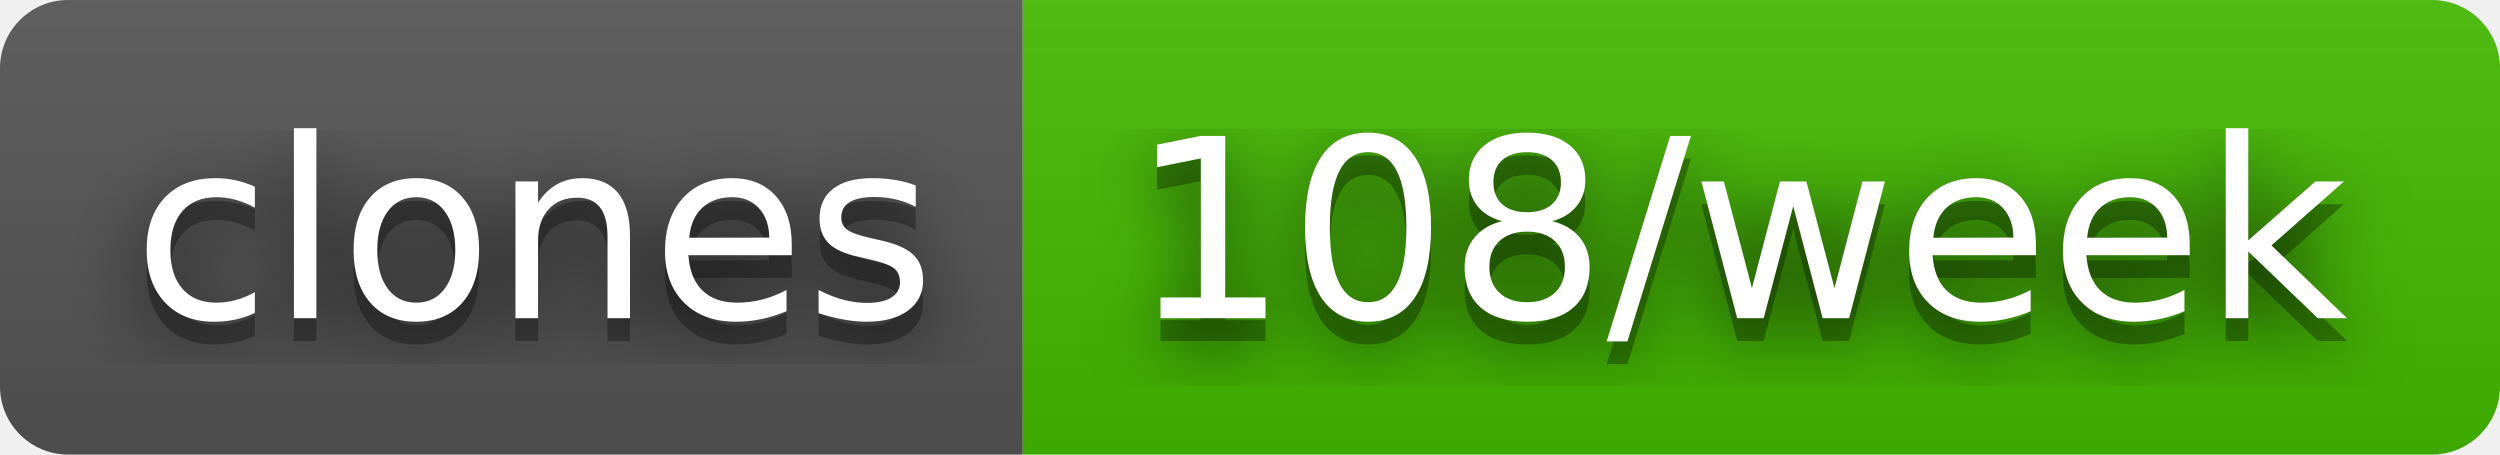
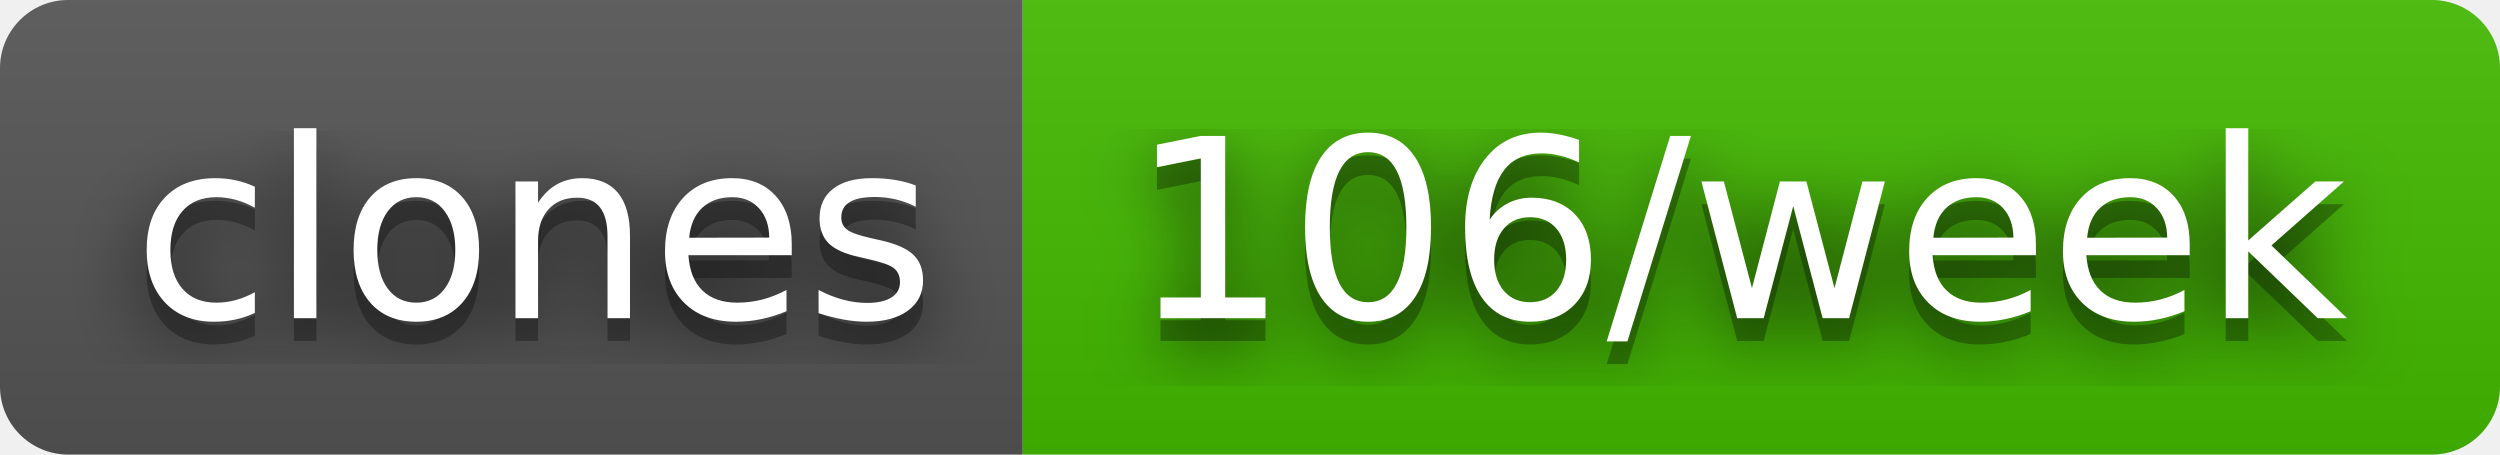
- <svg xmlns="http://www.w3.org/2000/svg" width="110" height="20" role="img" aria-label="clones: 108/week">
+ <svg xmlns="http://www.w3.org/2000/svg" width="110" height="20" role="img" aria-label="clones: 106/week">
  <filter id="blur">
    <feGaussianBlur stdDeviation="16" />
  </filter>
  <linearGradient id="s" x2="0" y2="100%">
    <stop offset="0" stop-color="#bbb" stop-opacity=".1" />
    <stop offset="1" stop-opacity=".1" />
  </linearGradient>
  <clipPath id="r">
    <rect width="110" height="20" rx="3" />
  </clipPath>
  <g clip-path="url(#r)">
    <rect width="45" height="20" fill="#555" />
    <rect x="45" width="65" height="20" fill="#4b0" />
    <rect width="110" height="20" fill="url(#s)" />
  </g>
  <g fill="#fff" text-anchor="middle" font-family="Verdana,Geneva,DejaVu Sans,sans-serif" text-rendering="geometricPrecision" font-size="110">
    <g transform="scale(.1)">
      <g aria-hidden="true" fill="#010101">
        <text x="235" y="150" fill-opacity=".8" filter="url(#blur)" textLength="350">clones</text>
        <text x="235" y="150" fill-opacity=".3" textLength="350">clones</text>
      </g>
      <text x="235" y="140" textLength="350">clones</text>
    </g>
    <g transform="scale(.1)">
      <g aria-hidden="true" fill="#010101">
-         <text x="765" y="150" fill-opacity=".8" filter="url(#blur)" textLength="550">108/week</text>
-         <text x="765" y="150" fill-opacity=".3" textLength="550">108/week</text>
+         <text x="765" y="150" fill-opacity=".8" filter="url(#blur)" textLength="550">106/week</text>
+         <text x="765" y="150" fill-opacity=".3" textLength="550">106/week</text>
      </g>
-       <text x="765" y="140" textLength="550">108/week</text>
+       <text x="765" y="140" textLength="550">106/week</text>
    </g>
  </g>
</svg>
